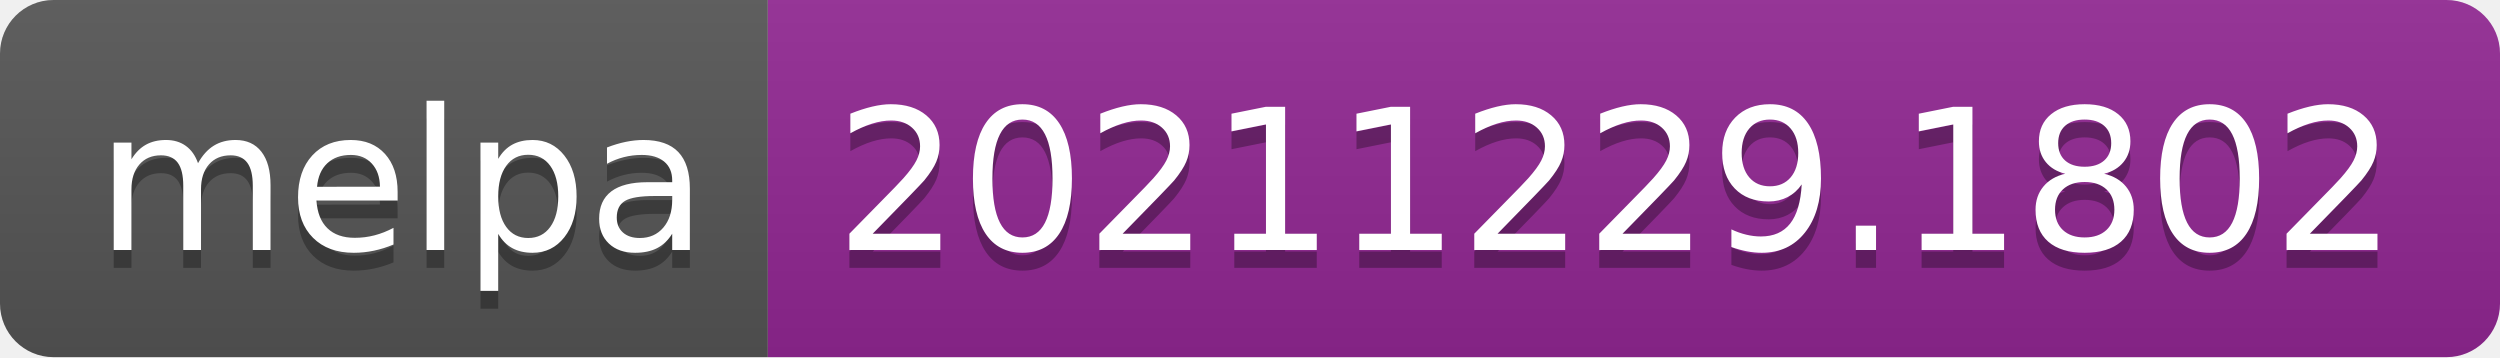
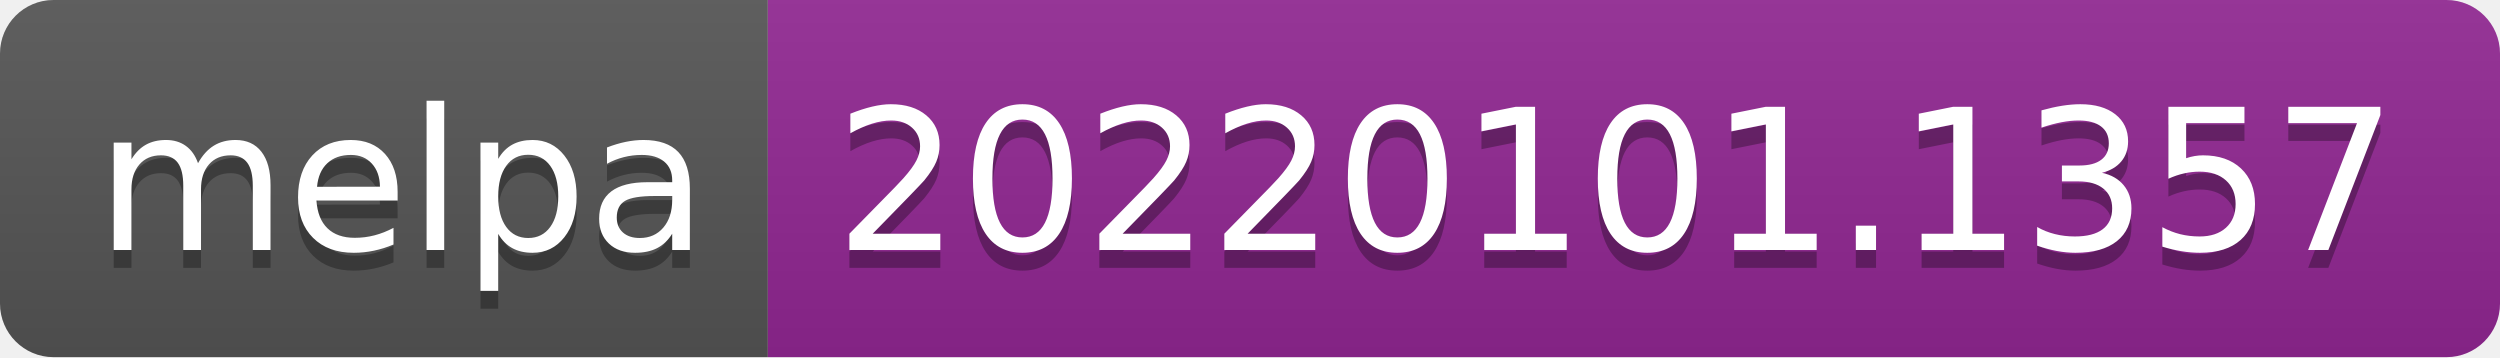
- <svg xmlns="http://www.w3.org/2000/svg" width="140" height="20" role="img" aria-label="melpa: 20211229.1802">
+ <svg xmlns="http://www.w3.org/2000/svg" width="140" height="20" role="img" aria-label="melpa: 20220101.1357">
  <linearGradient id="s" x2="0" y2="100%">
    <stop offset="0" stop-color="#bbb" stop-opacity=".1" />
    <stop offset="1" stop-opacity=".1" />
  </linearGradient>
  <clipPath id="r">
    <rect width="140" height="20" rx="3" fill="#fff" />
  </clipPath>
  <g clip-path="url(#r)">
    <rect width="43" height="20" fill="#555" />
    <rect x="43" width="97" height="20" fill="#922793" />
    <rect width="140" height="20" fill="url(#s)" />
  </g>
  <g fill="#fff" text-anchor="middle" font-family="Verdana,Geneva,DejaVu Sans,sans-serif" text-rendering="geometricPrecision" font-size="110">
    <text aria-hidden="true" x="225" y="150" fill="#010101" fill-opacity=".3" transform="scale(.1)" textLength="330">melpa</text>
    <text x="225" y="140" transform="scale(.1)" fill="#fff" textLength="330">melpa</text>
-     <text aria-hidden="true" x="905" y="150" fill="#010101" fill-opacity=".3" transform="scale(.1)" textLength="870">20211229.1802</text>
-     <text x="905" y="140" transform="scale(.1)" fill="#fff" textLength="870">20211229.1802</text>
+     <text aria-hidden="true" x="905" y="150" fill="#010101" fill-opacity=".3" transform="scale(.1)" textLength="870">20220101.1357</text>
+     <text x="905" y="140" transform="scale(.1)" fill="#fff" textLength="870">20220101.1357</text>
  </g>
</svg>
